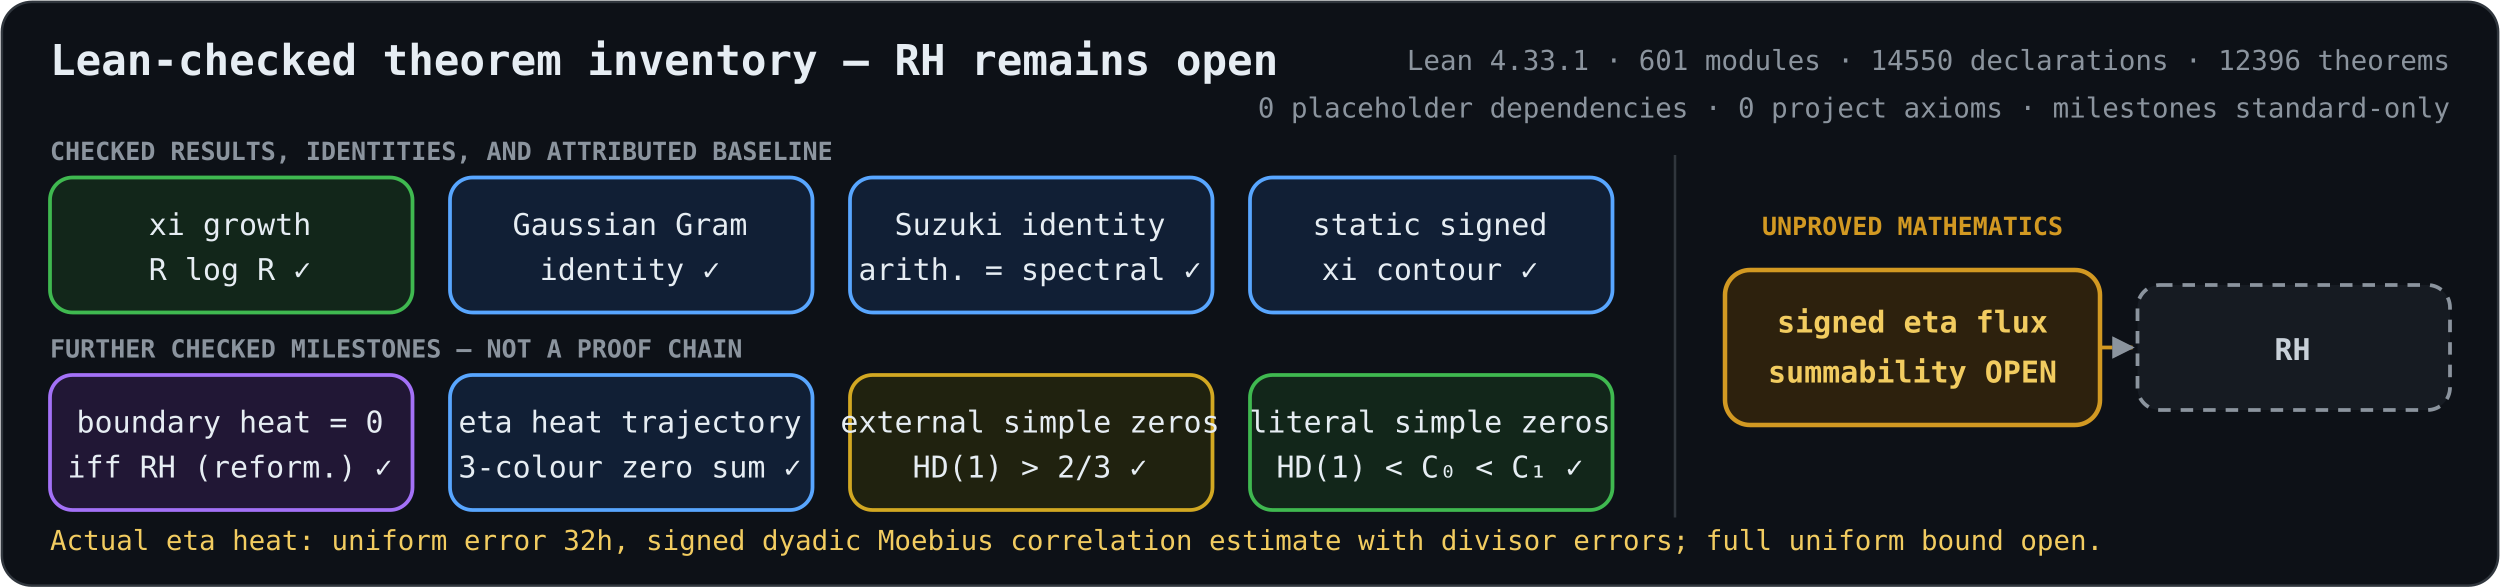
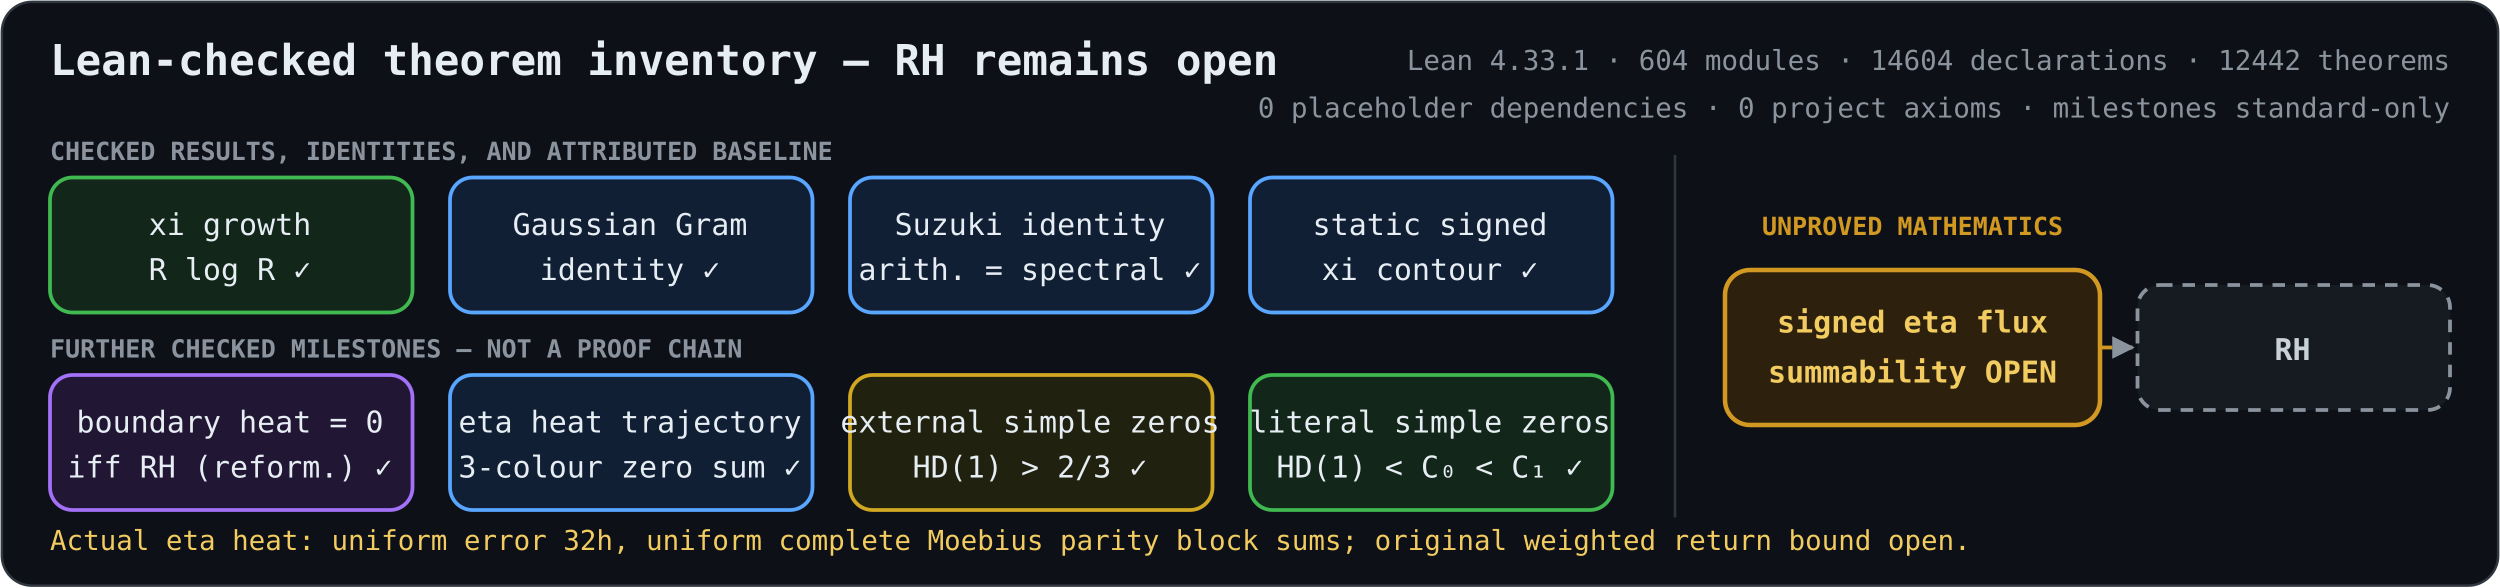
<svg xmlns="http://www.w3.org/2000/svg" role="img" aria-labelledby="title description" viewBox="0 0 1000 235">
  <defs>
    <marker id="arrow" viewBox="0 0 10 10" refX="9" refY="5" markerWidth="6" markerHeight="6" orient="auto-start-reverse">
      <path d="M 0 0 L 10 5 L 0 10 z" fill="#8b949e" />
    </marker>
    <style>
      .bg { fill: #0d1117; stroke: #30363d; }
      text { fill: #e6edf3; font-family: ui-monospace, SFMono-Regular, Menlo, Consolas, monospace; font-size: 12px; text-anchor: middle; }
      .heading { font-size: 17px; font-weight: 700; text-anchor: start; }
      .metrics { fill: #8b949e; font-size: 11px; text-anchor: end; }
      .proved rect { fill: #12261a; stroke: #3fb950; stroke-width: 1.5; }
      .proved.equivalence rect { fill: #211735; stroke: #a371f7; }
      .proved.bridge rect { fill: #111f35; stroke: #58a6ff; }
      .proved.external rect { fill: #20220f; stroke: #d2a822; }
      .open rect { fill: #2d210d; stroke: #d29922; stroke-width: 1.8; }
      .goal rect { fill: #161b22; stroke: #8b949e; stroke-width: 1.5; stroke-dasharray: 5 4; }
      .open text { fill: #f2cc60; font-weight: 700; }
      .goal text { fill: #c9d1d9; font-weight: 700; }
      .open-edge { fill: none; stroke: #d29922; stroke-width: 1.5; stroke-dasharray: 5 4; marker-end: url(#arrow); }
      .section { fill: #8b949e; font-size: 10px; font-weight: 700; text-anchor: start; }
      .gap-label { fill: #d29922; font-size: 10px; font-weight: 700; }
      .frontier { fill: #f2cc60; font-size: 11px; text-anchor: start; }
    </style>
  </defs>
  <rect class="bg" x="0.75" y="0.75" width="998.5" height="233.5" rx="12" />
  <text class="heading" x="20" y="30">Lean-checked theorem inventory — RH remains open</text>
-   <text class="metrics" x="980" y="28">Lean 4.33.1 · 601 modules · 14550 declarations · 12396 theorems</text>
+   <text class="metrics" x="980" y="28">Lean 4.33.1 · 604 modules · 14604 declarations · 12442 theorems</text>
  <text class="metrics" x="980" y="47">0 placeholder dependencies · 0 project axioms · milestones standard-only</text>
  <text class="section" x="20" y="64">CHECKED RESULTS, IDENTITIES, AND ATTRIBUTED BASELINE</text>
  <text class="section" x="20" y="143">FURTHER CHECKED MILESTONES — NOT A PROOF CHAIN</text>
  <line x1="670" y1="62" x2="670" y2="207" stroke="#30363d" />
  <text class="gap-label" x="765" y="94">UNPROVED MATHEMATICS</text>
  <path class="open-edge" d="M840 139 H853" />
  <g class="proved unconditional">
    <rect x="20" y="71" width="145" height="54" rx="9" />
    <text x="92" y="94">xi growth</text>
    <text x="92" y="112">R log R  ✓</text>
  </g>
  <g class="proved bridge">
    <rect x="180" y="71" width="145" height="54" rx="9" />
    <text x="252" y="94">Gaussian Gram</text>
    <text x="252" y="112">identity  ✓</text>
  </g>
  <g class="proved bridge">
    <rect x="340" y="71" width="145" height="54" rx="9" />
    <text x="412" y="94">Suzuki identity</text>
    <text x="412" y="112">arith. = spectral  ✓</text>
  </g>
  <g class="proved bridge">
    <rect x="500" y="71" width="145" height="54" rx="9" />
    <text x="572" y="94">static signed</text>
    <text x="572" y="112">xi contour  ✓</text>
  </g>
  <g class="proved equivalence">
    <rect x="20" y="150" width="145" height="54" rx="9" />
    <text x="92" y="173">boundary heat = 0</text>
    <text x="92" y="191">iff RH (reform.)  ✓</text>
  </g>
  <g class="proved bridge">
    <rect x="180" y="150" width="145" height="54" rx="9" />
    <text x="252" y="173">eta heat trajectory</text>
    <text x="252" y="191">3-colour zero sum  ✓</text>
  </g>
  <g class="proved external">
    <rect x="340" y="150" width="145" height="54" rx="9" />
    <text x="412" y="173">external simple zeros</text>
    <text x="412" y="191">HD(1) &gt; 2/3  ✓</text>
  </g>
  <g class="proved unconditional">
    <rect x="500" y="150" width="145" height="54" rx="9" />
    <text x="572" y="173">literal simple zeros</text>
    <text x="572" y="191">HD(1) &lt; C₀ &lt; C₁  ✓</text>
  </g>
  <g class="open">
    <rect x="690" y="108" width="150" height="62" rx="10" />
    <text x="765" y="133">signed eta flux</text>
    <text x="765" y="153">summability OPEN</text>
  </g>
  <g class="goal">
    <rect x="855" y="114" width="125" height="50" rx="9" />
    <text x="917" y="144">RH</text>
  </g>
-   <text class="frontier" x="20" y="220">Actual eta heat: uniform error 32h, signed dyadic Moebius correlation estimate with divisor errors; full uniform bound open.</text>
+   <text class="frontier" x="20" y="220">Actual eta heat: uniform error 32h, uniform complete Moebius parity block sums; original weighted return bound open.</text>
</svg>
